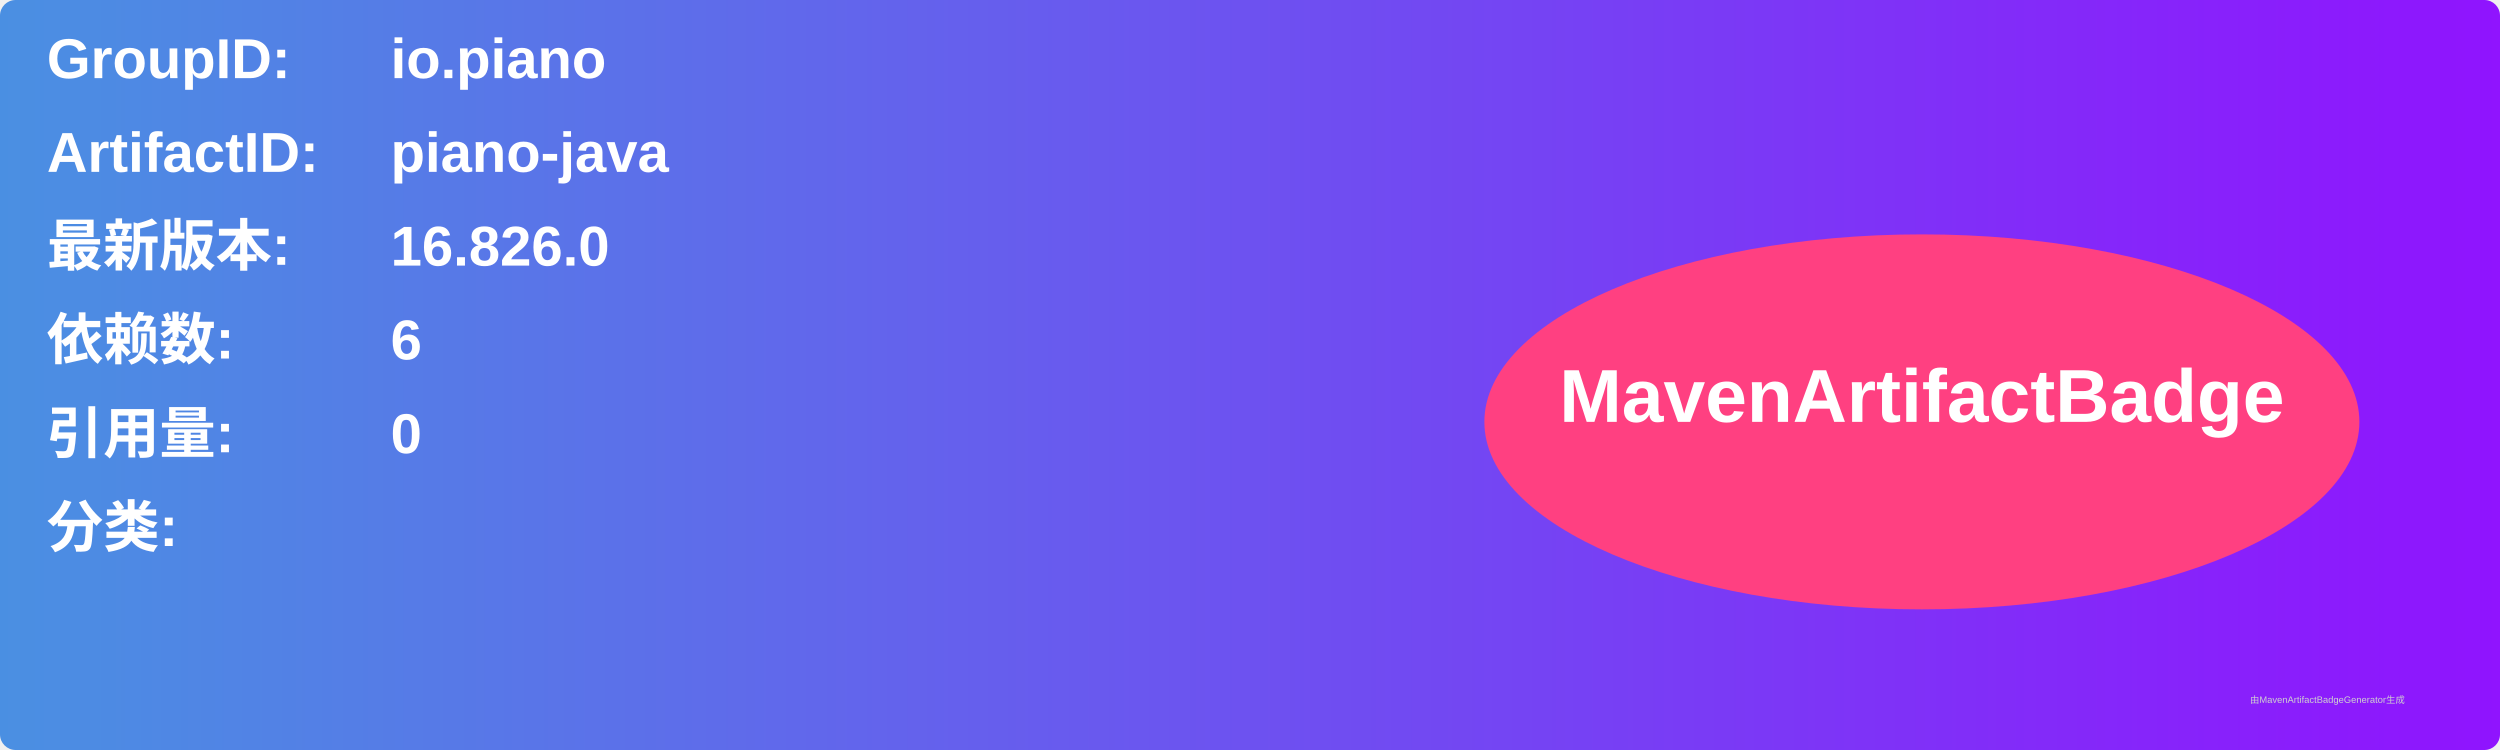
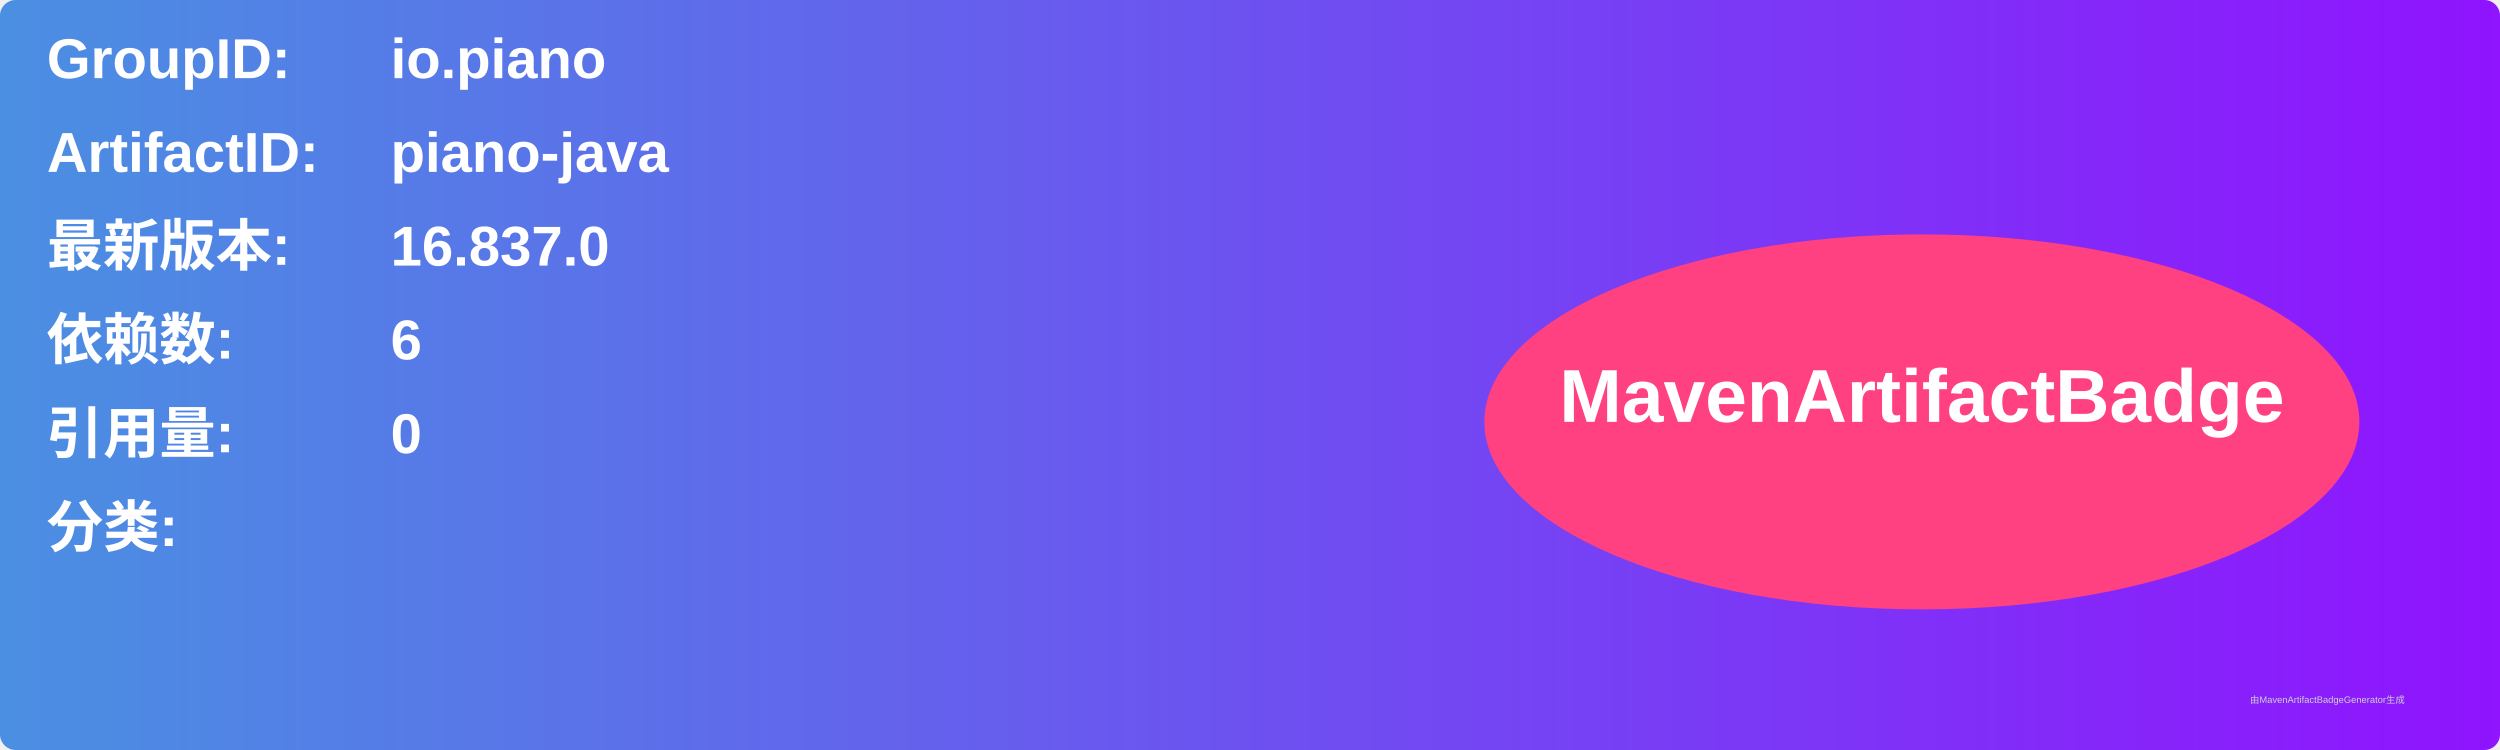
<svg xmlns="http://www.w3.org/2000/svg" width="800" height="240" viewBox="0 0 800 240">
  <linearGradient id="grad" x1="0%" y1="0%" x2="100%" y2="0%">
    <stop offset="0%" stop-color="#4a90e2" />
    <stop offset="100%" stop-color="#9013fe" />
  </linearGradient>
  <rect width="100%" height="100%" rx="5" ry="5" fill="url(#grad)" />
  <g transform="translate(15, 15)">
    <text x="0" y="10" font-family="Arial" font-size="18" fill="white" font-weight="bold" width="260">GroupID:</text>
    <text x="110" y="10" font-family="Arial" font-size="18" fill="white" font-weight="bold" width="460">io.piano</text>
    <text x="0" y="40" font-family="Arial" font-size="18" fill="white" font-weight="bold" width="260">ArtifactID:</text>
    <text x="110" y="40" font-family="Arial" font-size="18" fill="white" font-weight="bold" width="460">piano-java</text>
    <text x="0" y="70" font-family="Arial" font-size="18" fill="white" font-weight="bold">最新版本:</text>
    <text x="110" y="70" font-family="Arial" font-size="18" fill="white" font-weight="bold">
-       <tspan font-weight="bold">16.826.0</tspan>
+       <tspan font-weight="bold">16.837.0</tspan>
    </text>
    <text x="0" y="100" font-family="Arial" font-size="18" fill="white" font-weight="bold">依赖数: </text>
    <text x="110" y="100" font-family="Arial" font-size="18" fill="white">
      <tspan font-weight="bold">6</tspan>
    </text>
    <text x="0" y="130" font-family="Arial" font-size="18" fill="white" font-weight="bold">引用量: </text>
    <text x="110" y="130" font-family="Arial" font-size="18" fill="white">
      <tspan font-weight="bold">0</tspan>
    </text>
    <text x="0" y="160" font-family="Arial" font-size="18" fill="white" font-weight="bold">分类:</text>
    <text x="10" y="190" font-family="Arial" font-size="10" fill="white">
      <tspan font-weight="bold" />
    </text>
    <ellipse cx="600" cy="120" rx="140" ry="60" fill="#ff4081" />
    <text x="600" y="120" text-anchor="middle" font-family="Arial" font-size="24" fill="white" font-weight="bold">MavenArtifactBadge</text>
  </g>
  <text x="720" y="225" font-family="Arial" font-size="3" fill="#d0d0d0">由MavenArtifactBadgeGenerator生成</text>
</svg>
